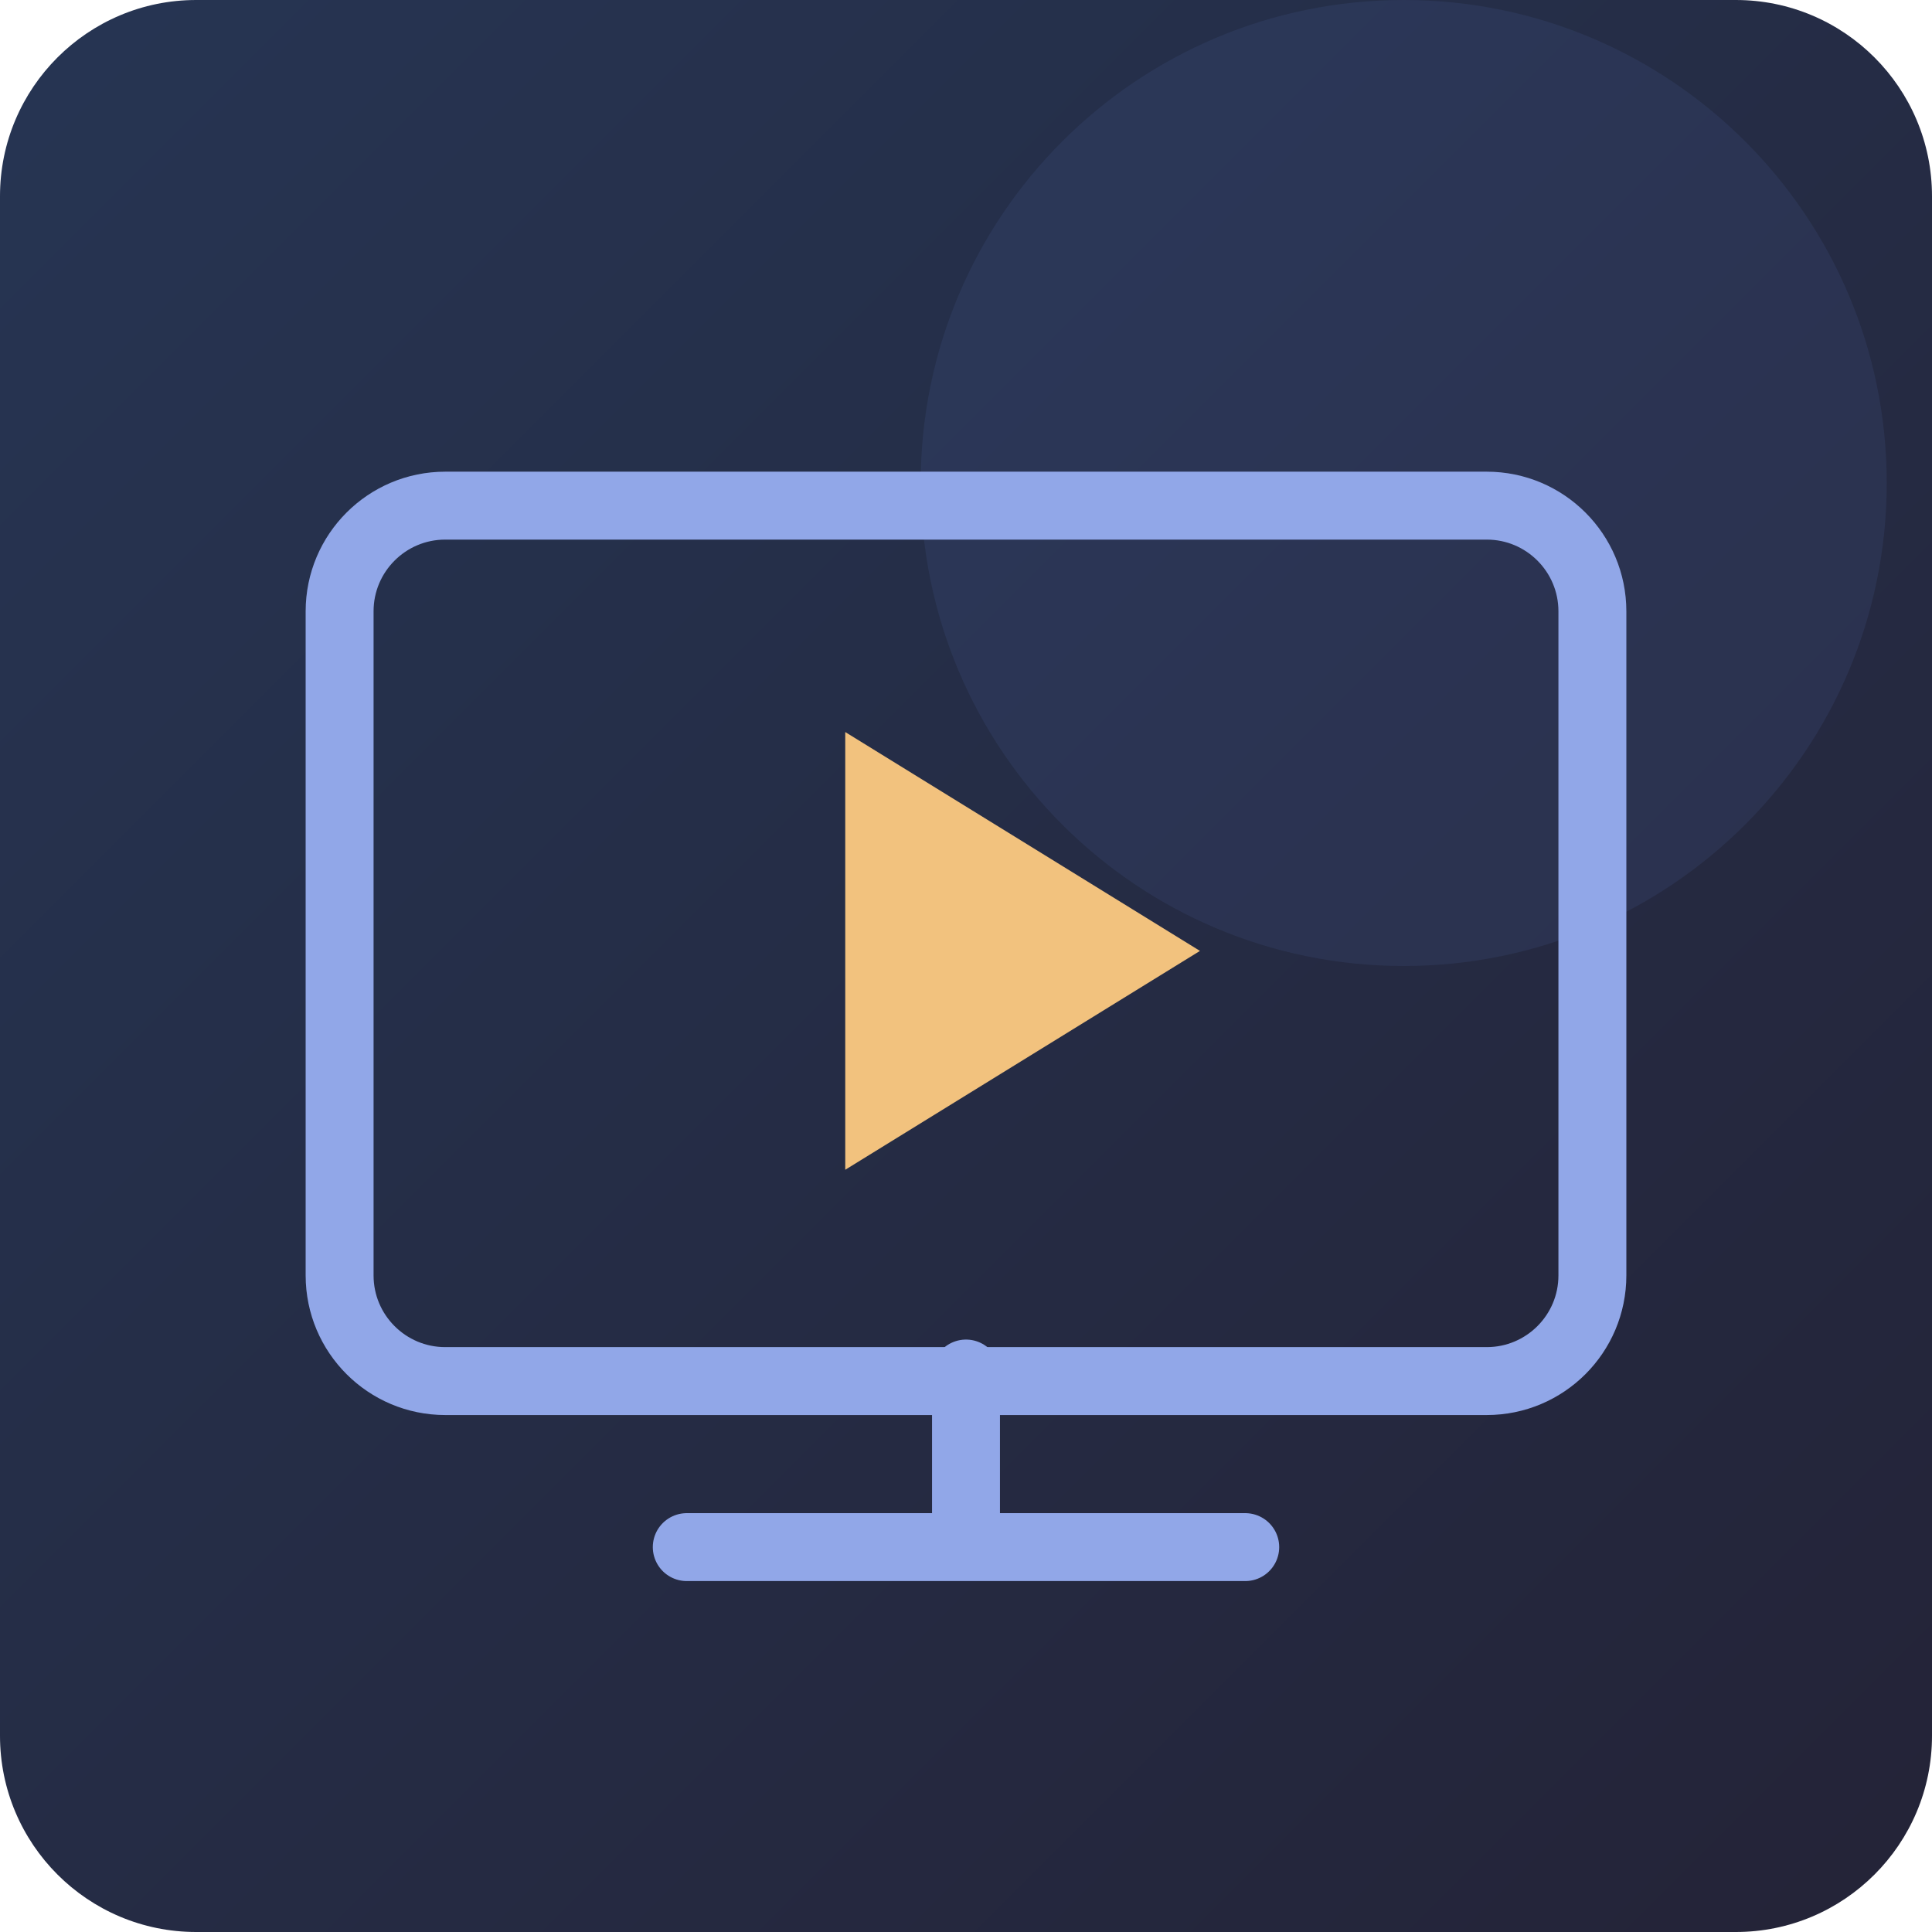
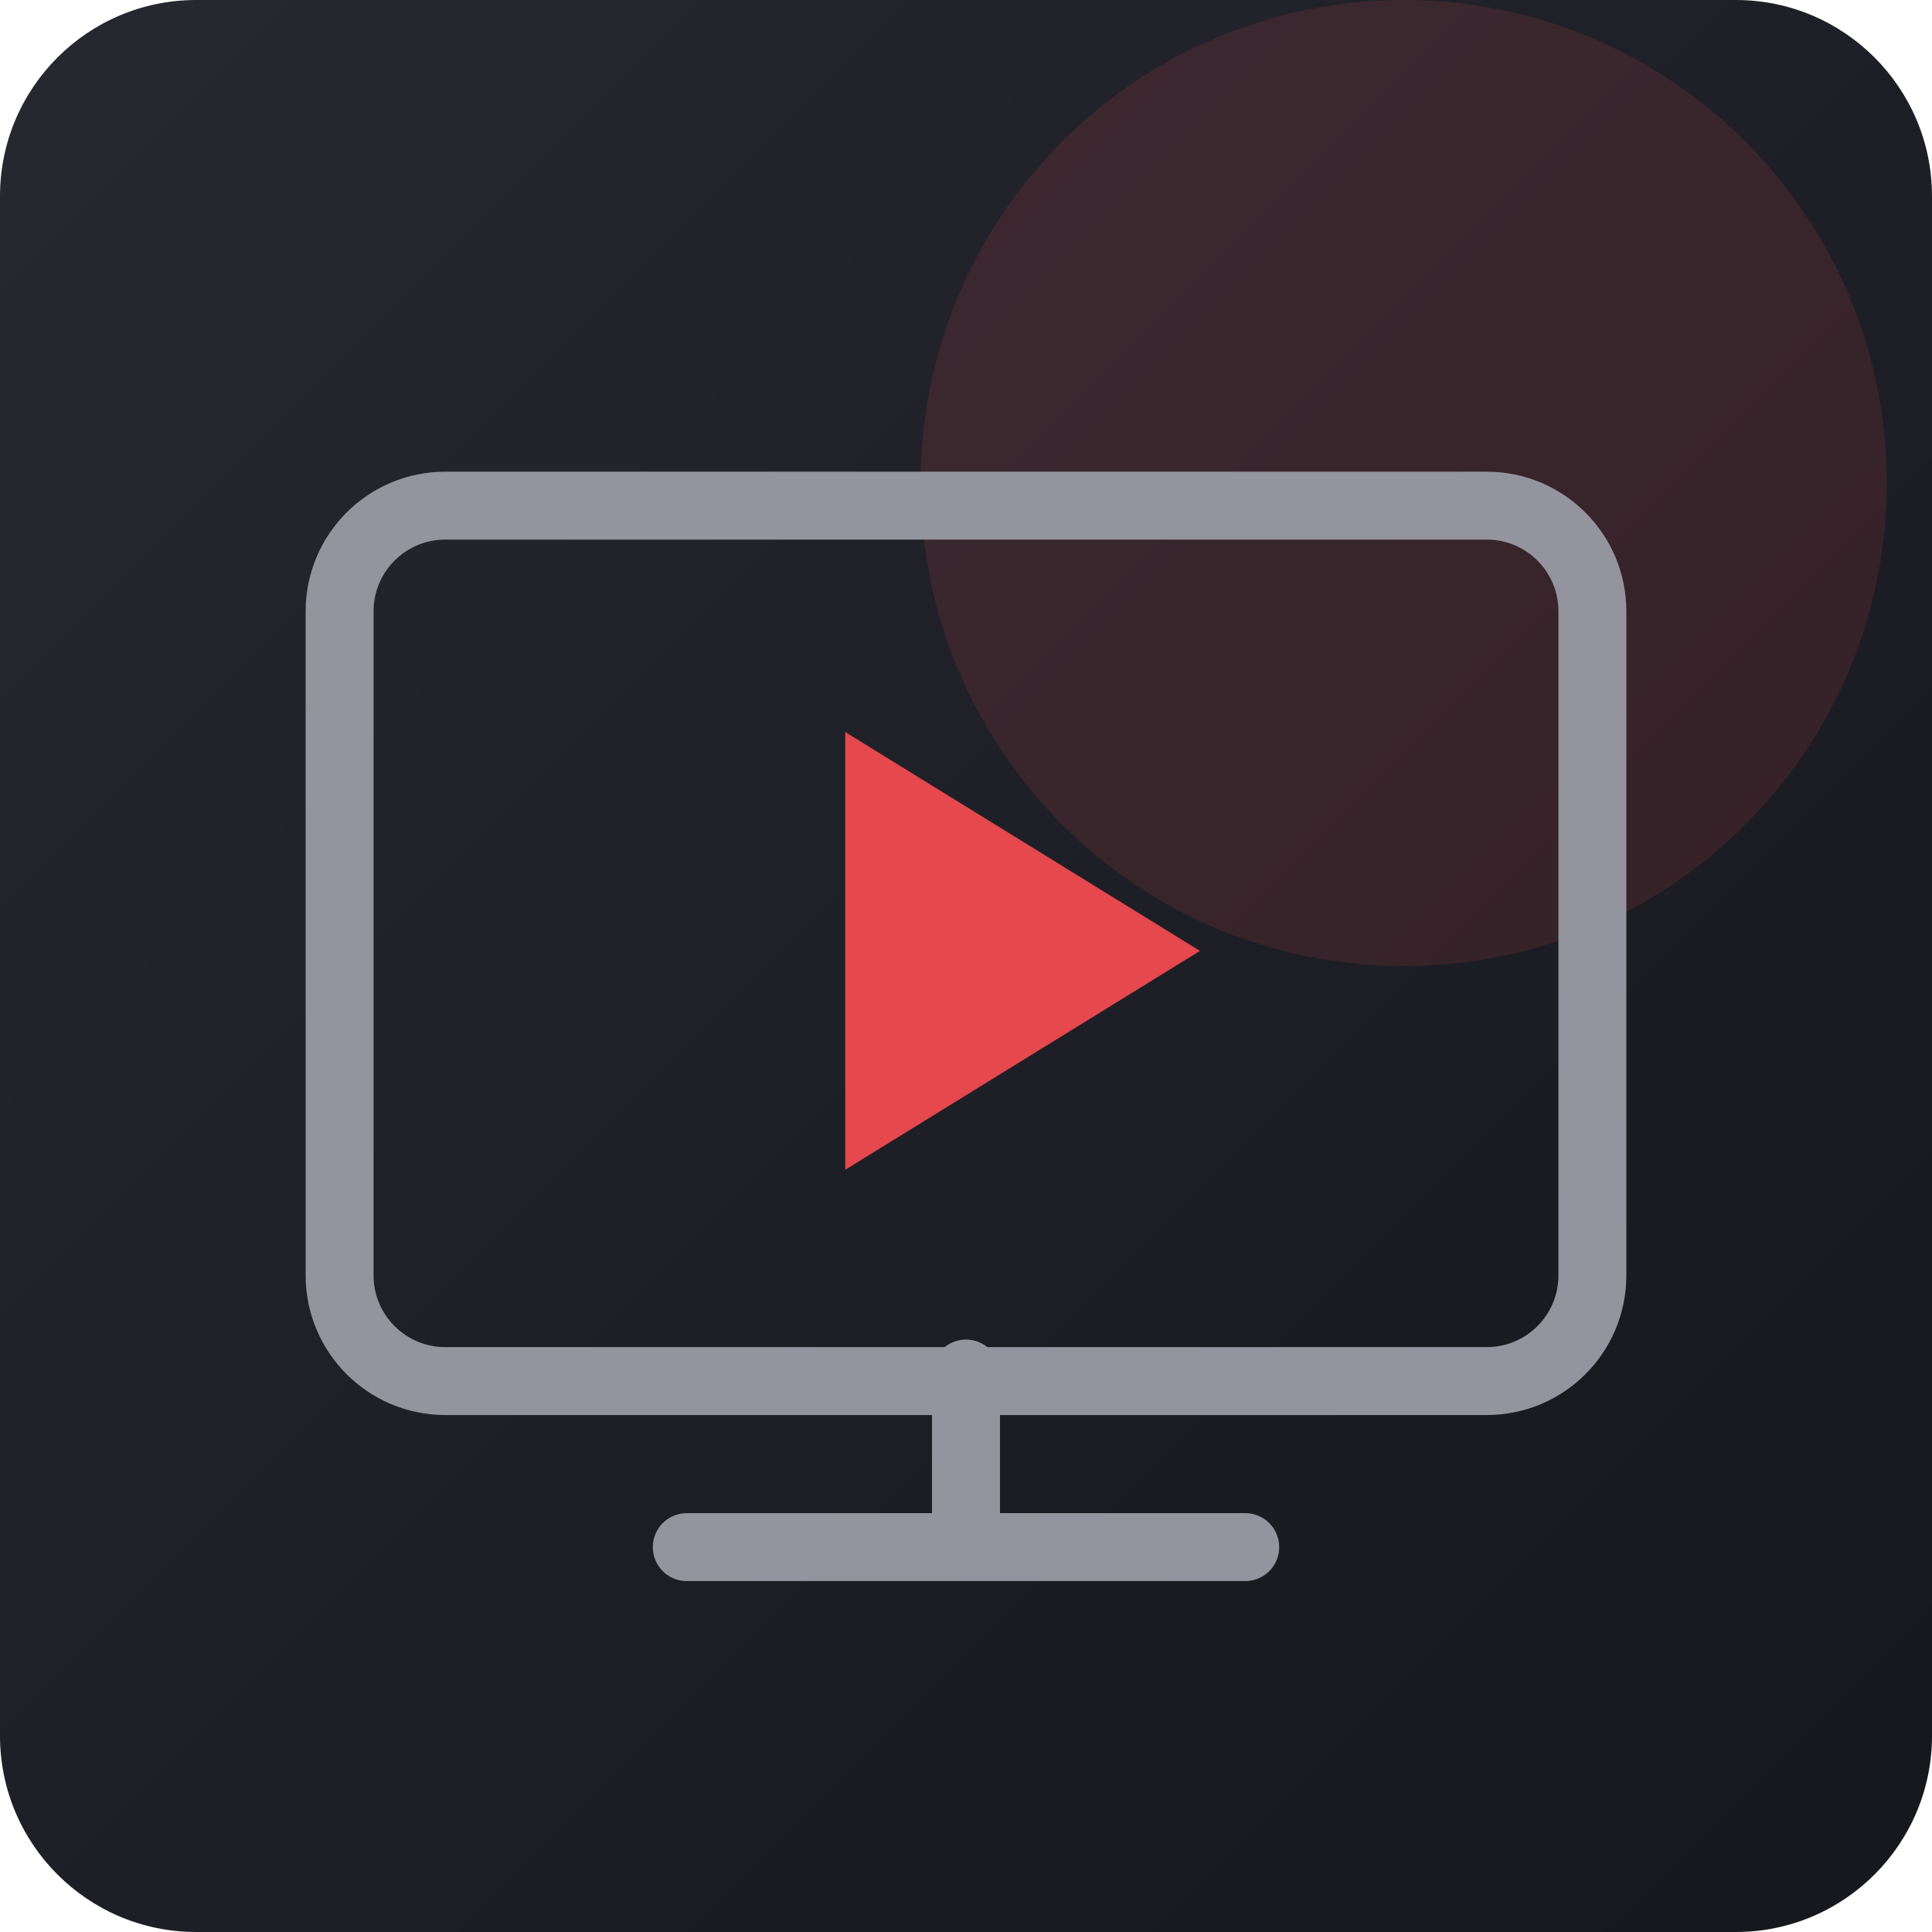
<svg xmlns="http://www.w3.org/2000/svg" viewBox="0 0 256 256">
  <defs>
    <linearGradient id="g" x2="1" y2="1">
-       <stop stop-color="#263553" />
-       <stop offset="1" stop-color="#242337" />
+       <stop stop-color="#272830" />
+       <stop offset="1" stop-color="#16171d" />
    </linearGradient>
  </defs>
  <rect width="256" height="256" rx="26" fill="url(#g)" />
-   <circle cx="186" cy="64" r="64" fill="#526db3" opacity=".13" />
-   <rect x="45" y="67" width="166" height="116" rx="14" fill="none" stroke="#91a7e8" stroke-width="9" />
-   <path d="M91 205h74M128 182v22" stroke="#91a7e8" stroke-width="9" stroke-linecap="round" />
-   <path d="m112 97 47 29-47 29z" fill="#f2c27e" />
+   <circle cx="186" cy="64" r="64" fill="#e5484d" opacity=".13" />
+   <rect x="45" y="67" width="166" height="116" rx="14" fill="none" stroke="#94949e" stroke-width="9" />
+   <path d="M91 205h74M128 182v22" stroke="#94949e" stroke-width="9" stroke-linecap="round" />
+   <path d="m112 97 47 29-47 29z" fill="#e5484d" />
</svg>
